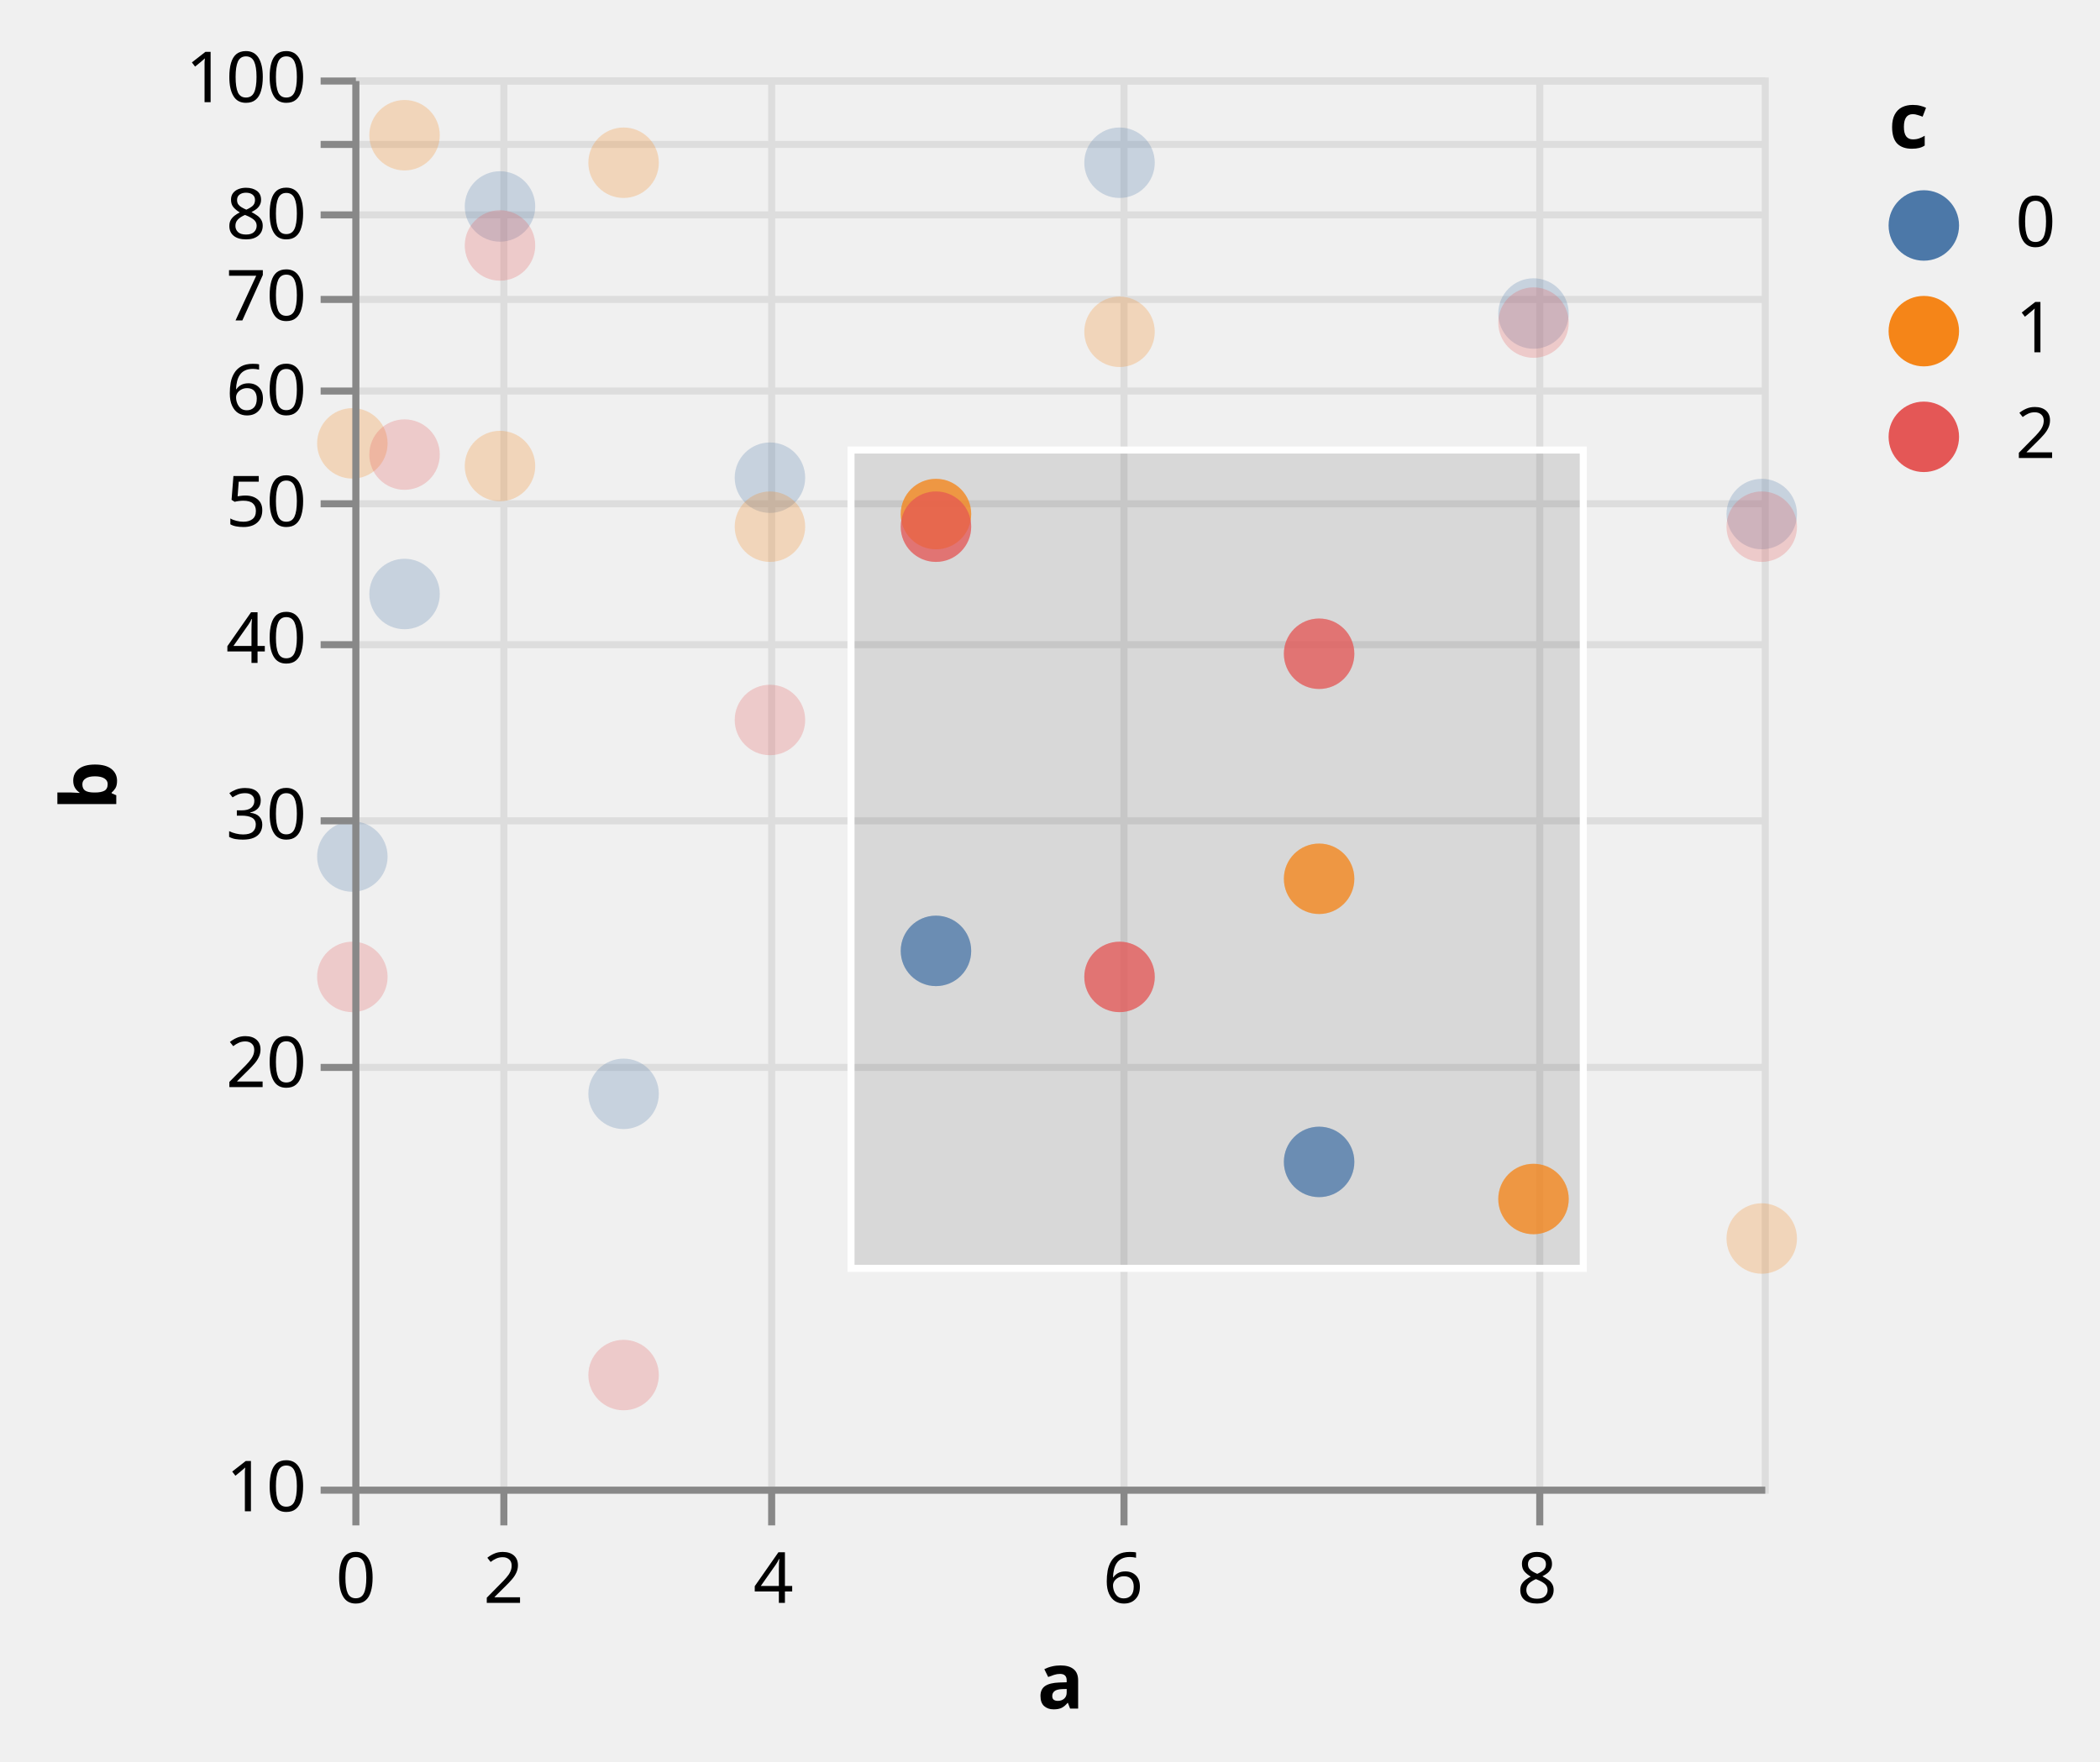
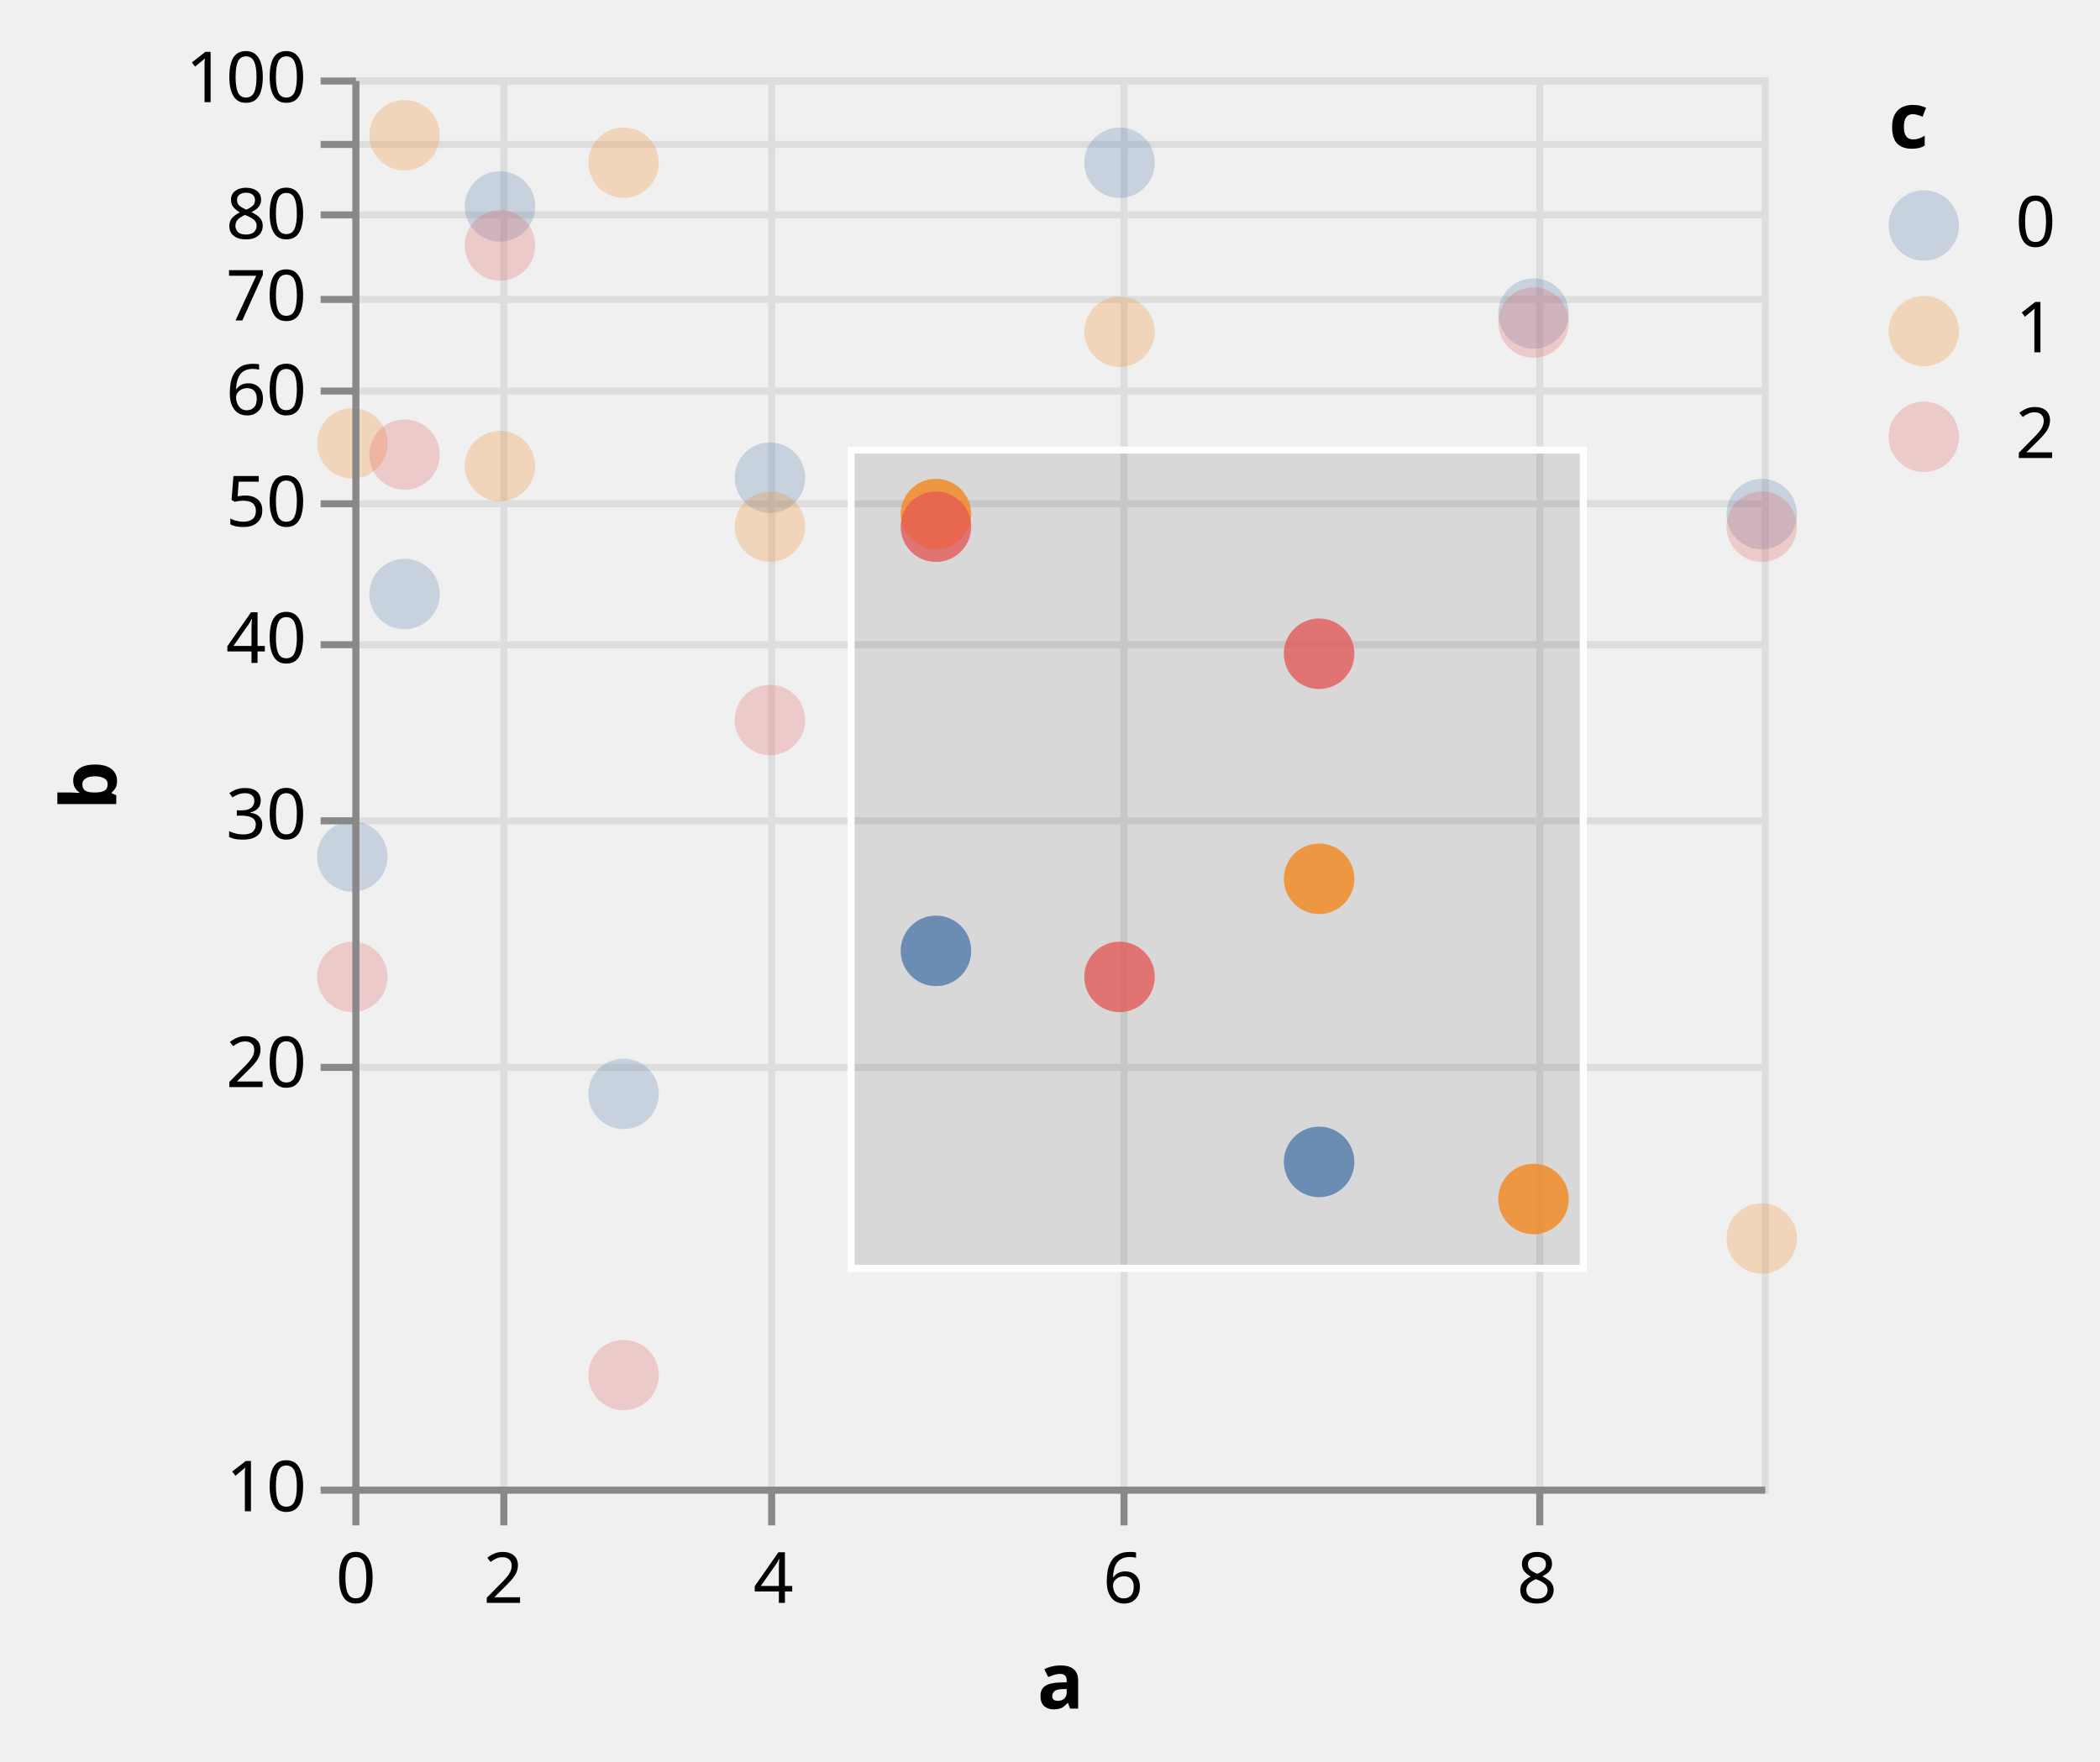
<svg xmlns="http://www.w3.org/2000/svg" class="marks" width="298" height="250" viewBox="0 0 298 250" version="1.1">
  <defs>
    <clipPath id="clip3">
      <rect x="0" y="0" width="200" height="200" />
    </clipPath>
    <clipPath id="clip4">
      <rect x="0" y="0" width="200" height="200" />
    </clipPath>
  </defs>
  <g transform="translate(50,11)">
    <g class="mark-group role-frame root">
      <g transform="translate(0,0)">
        <path class="background" d="M0.5,0.5h200v200h-200Z" style="fill: transparent; stroke: #ddd;" />
        <g>
          <g class="mark-group role-axis">
            <g transform="translate(0.5,200.5)">
              <path class="background" d="M0,0h0v0h0Z" style="pointer-events: none; fill: none;" />
              <g>
                <g class="mark-rule role-axis-grid" style="pointer-events: none;">
                  <line transform="translate(0,-200)" x2="0" y2="200" style="fill: none; stroke: #ddd; stroke-width: 1; stroke-dasharray: ; opacity: 1;" />
                  <line transform="translate(21,-200)" x2="0" y2="200" style="fill: none; stroke: #ddd; stroke-width: 1; stroke-dasharray: ; opacity: 1;" />
                  <line transform="translate(59,-200)" x2="0" y2="200" style="fill: none; stroke: #ddd; stroke-width: 1; stroke-dasharray: ; opacity: 1;" />
                  <line transform="translate(109,-200)" x2="0" y2="200" style="fill: none; stroke: #ddd; stroke-width: 1; stroke-dasharray: ; opacity: 1;" />
                  <line transform="translate(168,-200)" x2="0" y2="200" style="fill: none; stroke: #ddd; stroke-width: 1; stroke-dasharray: ; opacity: 1;" />
                </g>
              </g>
            </g>
          </g>
          <g class="mark-group role-axis">
            <g transform="translate(0.5,0.5)">
              <path class="background" d="M0,0h0v0h0Z" style="pointer-events: none; fill: none;" />
              <g>
                <g class="mark-rule role-axis-grid" style="pointer-events: none;">
                  <line transform="translate(0,200)" x2="200" y2="0" style="fill: none; stroke: #ddd; stroke-width: 1; stroke-dasharray: ; opacity: 1;" />
                  <line transform="translate(0,140)" x2="200" y2="0" style="fill: none; stroke: #ddd; stroke-width: 1; stroke-dasharray: ; opacity: 1;" />
                  <line transform="translate(0,105)" x2="200" y2="0" style="fill: none; stroke: #ddd; stroke-width: 1; stroke-dasharray: ; opacity: 1;" />
                  <line transform="translate(0,80)" x2="200" y2="0" style="fill: none; stroke: #ddd; stroke-width: 1; stroke-dasharray: ; opacity: 1;" />
                  <line transform="translate(0,60)" x2="200" y2="0" style="fill: none; stroke: #ddd; stroke-width: 1; stroke-dasharray: ; opacity: 1;" />
                  <line transform="translate(0,44)" x2="200" y2="0" style="fill: none; stroke: #ddd; stroke-width: 1; stroke-dasharray: ; opacity: 1;" />
                  <line transform="translate(0,31)" x2="200" y2="0" style="fill: none; stroke: #ddd; stroke-width: 1; stroke-dasharray: ; opacity: 1;" />
                  <line transform="translate(0,19)" x2="200" y2="0" style="fill: none; stroke: #ddd; stroke-width: 1; stroke-dasharray: ; opacity: 1;" />
                  <line transform="translate(0,9)" x2="200" y2="0" style="fill: none; stroke: #ddd; stroke-width: 1; stroke-dasharray: ; opacity: 1;" />
                  <line transform="translate(0,0)" x2="200" y2="0" style="fill: none; stroke: #ddd; stroke-width: 1; stroke-dasharray: ; opacity: 1;" />
                </g>
              </g>
            </g>
          </g>
          <g class="mark-rect role-mark sel_brush_bg" clip-path="url(#clip3)">
            <path d="M70.762,52.875h103.913v116.138h-103.913Z" style="fill: #333; fill-opacity: 0.125;" />
          </g>
          <g class="mark-symbol role-mark layer_0_marks">
            <path transform="translate(0,110.5684)" d="M5,0A5,5,0,1,1,-5,0A5,5,0,1,1,5,0" style="fill: #4c78a8; stroke-width: 2; opacity: 0.25;" />
            <path transform="translate(0,51.92746)" d="M5,0A5,5,0,1,1,-5,0A5,5,0,1,1,5,0" style="fill: #f58518; stroke-width: 2; opacity: 0.25;" />
            <path transform="translate(0,127.6544)" d="M5,0A5,5,0,1,1,-5,0A5,5,0,1,1,5,0" style="fill: #e45756; stroke-width: 2; opacity: 0.25;" />
            <path transform="translate(7.407407,73.30631)" d="M5,0A5,5,0,1,1,-5,0A5,5,0,1,1,5,0" style="fill: #4c78a8; stroke-width: 2; opacity: 0.25;" />
            <path transform="translate(7.407407,8.191722)" d="M5,0A5,5,0,1,1,-5,0A5,5,0,1,1,5,0" style="fill: #f58518; stroke-width: 2; opacity: 0.25;" />
            <path transform="translate(7.407407,53.52125)" d="M5,0A5,5,0,1,1,-5,0A5,5,0,1,1,5,0" style="fill: #e45756; stroke-width: 2; opacity: 0.25;" />
            <path transform="translate(20.95131,18.303)" d="M5,0A5,5,0,1,1,-5,0A5,5,0,1,1,5,0" style="fill: #4c78a8; stroke-width: 2; opacity: 0.25;" />
            <path transform="translate(20.95131,55.14483)" d="M5,0A5,5,0,1,1,-5,0A5,5,0,1,1,5,0" style="fill: #f58518; stroke-width: 2; opacity: 0.25;" />
            <path transform="translate(20.95131,23.83728)" d="M5,0A5,5,0,1,1,-5,0A5,5,0,1,1,5,0" style="fill: #e45756; stroke-width: 2; opacity: 0.25;" />
            <path transform="translate(38.49002,144.2493)" d="M5,0A5,5,0,1,1,-5,0A5,5,0,1,1,5,0" style="fill: #4c78a8; stroke-width: 2; opacity: 0.25;" />
            <path transform="translate(38.49002,12.09615)" d="M5,0A5,5,0,1,1,-5,0A5,5,0,1,1,5,0" style="fill: #f58518; stroke-width: 2; opacity: 0.25;" />
            <path transform="translate(38.49002,184.1638)" d="M5,0A5,5,0,1,1,-5,0A5,5,0,1,1,5,0" style="fill: #e45756; stroke-width: 2; opacity: 0.25;" />
            <path transform="translate(59.25926,56.79933)" d="M5,0A5,5,0,1,1,-5,0A5,5,0,1,1,5,0" style="fill: #4c78a8; stroke-width: 2; opacity: 0.25;" />
            <path transform="translate(59.25926,63.75175)" d="M5,0A5,5,0,1,1,-5,0A5,5,0,1,1,5,0" style="fill: #f58518; stroke-width: 2; opacity: 0.25;" />
            <path transform="translate(59.25926,91.18639)" d="M5,0A5,5,0,1,1,-5,0A5,5,0,1,1,5,0" style="fill: #e45756; stroke-width: 2; opacity: 0.25;" />
            <path transform="translate(82.81733,123.9578)" d="M5,0A5,5,0,1,1,-5,0A5,5,0,1,1,5,0" style="fill: #4c78a8; stroke-width: 2; opacity: 0.25;" />
            <path transform="translate(82.81733,61.96078)" d="M5,0A5,5,0,1,1,-5,0A5,5,0,1,1,5,0" style="fill: #f58518; stroke-width: 2; opacity: 0.25;" />
            <path transform="translate(82.81733,63.75175)" d="M5,0A5,5,0,1,1,-5,0A5,5,0,1,1,5,0" style="fill: #e45756; stroke-width: 2; opacity: 0.25;" />
            <path transform="translate(108.8662,12.09615)" d="M5,0A5,5,0,1,1,-5,0A5,5,0,1,1,5,0" style="fill: #4c78a8; stroke-width: 2; opacity: 0.25;" />
            <path transform="translate(108.8662,36.09121)" d="M5,0A5,5,0,1,1,-5,0A5,5,0,1,1,5,0" style="fill: #f58518; stroke-width: 2; opacity: 0.25;" />
            <path transform="translate(108.8662,127.6544)" d="M5,0A5,5,0,1,1,-5,0A5,5,0,1,1,5,0" style="fill: #e45756; stroke-width: 2; opacity: 0.25;" />
            <path transform="translate(137.1871,153.9102)" d="M5,0A5,5,0,1,1,-5,0A5,5,0,1,1,5,0" style="fill: #4c78a8; stroke-width: 2; opacity: 0.25;" />
            <path transform="translate(137.1871,113.7272)" d="M5,0A5,5,0,1,1,-5,0A5,5,0,1,1,5,0" style="fill: #f58518; stroke-width: 2; opacity: 0.25;" />
            <path transform="translate(137.1871,81.78708)" d="M5,0A5,5,0,1,1,-5,0A5,5,0,1,1,5,0" style="fill: #e45756; stroke-width: 2; opacity: 0.25;" />
            <path transform="translate(167.6105,33.49822)" d="M5,0A5,5,0,1,1,-5,0A5,5,0,1,1,5,0" style="fill: #4c78a8; stroke-width: 2; opacity: 0.25;" />
            <path transform="translate(167.6105,159.176)" d="M5,0A5,5,0,1,1,-5,0A5,5,0,1,1,5,0" style="fill: #f58518; stroke-width: 2; opacity: 0.25;" />
            <path transform="translate(167.6105,34.78504)" d="M5,0A5,5,0,1,1,-5,0A5,5,0,1,1,5,0" style="fill: #e45756; stroke-width: 2; opacity: 0.25;" />
            <path transform="translate(200,61.96078)" d="M5,0A5,5,0,1,1,-5,0A5,5,0,1,1,5,0" style="fill: #4c78a8; stroke-width: 2; opacity: 0.25;" />
            <path transform="translate(200,164.7817)" d="M5,0A5,5,0,1,1,-5,0A5,5,0,1,1,5,0" style="fill: #f58518; stroke-width: 2; opacity: 0.25;" />
            <path transform="translate(200,63.75175)" d="M5,0A5,5,0,1,1,-5,0A5,5,0,1,1,5,0" style="fill: #e45756; stroke-width: 2; opacity: 0.25;" />
          </g>
          <g class="mark-symbol role-mark layer_1_marks">
            <path transform="translate(108.8662,127.6544)" d="M5,0A5,5,0,1,1,-5,0A5,5,0,1,1,5,0" style="fill: #e45756; stroke-width: 2; opacity: 0.7;" />
            <path transform="translate(137.1871,153.9102)" d="M5,0A5,5,0,1,1,-5,0A5,5,0,1,1,5,0" style="fill: #4c78a8; stroke-width: 2; opacity: 0.7;" />
            <path transform="translate(137.1871,113.7272)" d="M5,0A5,5,0,1,1,-5,0A5,5,0,1,1,5,0" style="fill: #f58518; stroke-width: 2; opacity: 0.7;" />
            <path transform="translate(137.1871,81.78708)" d="M5,0A5,5,0,1,1,-5,0A5,5,0,1,1,5,0" style="fill: #e45756; stroke-width: 2; opacity: 0.7;" />
            <path transform="translate(82.81733,123.9578)" d="M5,0A5,5,0,1,1,-5,0A5,5,0,1,1,5,0" style="fill: #4c78a8; stroke-width: 2; opacity: 0.7;" />
            <path transform="translate(82.81733,61.96078)" d="M5,0A5,5,0,1,1,-5,0A5,5,0,1,1,5,0" style="fill: #f58518; stroke-width: 2; opacity: 0.7;" />
            <path transform="translate(82.81733,63.75175)" d="M5,0A5,5,0,1,1,-5,0A5,5,0,1,1,5,0" style="fill: #e45756; stroke-width: 2; opacity: 0.7;" />
            <path transform="translate(167.6105,159.176)" d="M5,0A5,5,0,1,1,-5,0A5,5,0,1,1,5,0" style="fill: #f58518; stroke-width: 2; opacity: 0.7;" />
          </g>
          <g class="mark-rect role-mark sel_brush" clip-path="url(#clip4)">
            <path d="M70.762,52.875h103.913v116.138h-103.913Z" style="fill: transparent; stroke: white;" />
          </g>
          <g class="mark-group role-legend">
            <g transform="translate(218,0)">
              <path class="background" d="M0,0h25v56h-25Z" style="pointer-events: none; fill: none;" />
              <g>
                <g class="mark-group role-legend-entry">
                  <g transform="translate(0,16)">
                    <path class="background" d="M0,0h0v0h0Z" style="pointer-events: none; fill: none;" />
                    <g>
                      <g class="mark-symbol role-legend-symbol" style="pointer-events: none;">
-                         <path transform="translate(5,5)" d="M5,0A5,5,0,1,1,-5,0A5,5,0,1,1,5,0" style="fill: #4c78a8; stroke-width: 1.5; opacity: 1;" />
-                         <path transform="translate(5,20)" d="M5,0A5,5,0,1,1,-5,0A5,5,0,1,1,5,0" style="fill: #f58518; stroke-width: 1.5; opacity: 1;" />
-                         <path transform="translate(5,35)" d="M5,0A5,5,0,1,1,-5,0A5,5,0,1,1,5,0" style="fill: #e45756; stroke-width: 1.5; opacity: 1;" />
+                         <path transform="translate(5,5)" d="M5,0A5,5,0,1,1,-5,0A5,5,0,1,1,5,0" style="fill: #4c78a8; stroke-width: 1.5; opacity: 0.25;" />
+                         <path transform="translate(5,20)" d="M5,0A5,5,0,1,1,-5,0A5,5,0,1,1,5,0" style="fill: #f58518; stroke-width: 1.5; opacity: 0.25;" />
+                         <path transform="translate(5,35)" d="M5,0A5,5,0,1,1,-5,0A5,5,0,1,1,5,0" style="fill: #e45756; stroke-width: 1.5; opacity: 0.25;" />
                      </g>
                      <g class="mark-text role-legend-label" style="pointer-events: none;">
                        <text text-anchor="start" transform="translate(18,8)" style="font: 10px sans-serif; fill: #000; opacity: 1;">0</text>
                        <text text-anchor="start" transform="translate(18,23)" style="font: 10px sans-serif; fill: #000; opacity: 1;">1</text>
                        <text text-anchor="start" transform="translate(18,38)" style="font: 10px sans-serif; fill: #000; opacity: 1;">2</text>
                      </g>
                    </g>
                  </g>
                </g>
                <g class="mark-text role-legend-title" style="pointer-events: none;">
                  <text text-anchor="start" transform="translate(0,10)" style="font: bold 11px sans-serif; fill: #000; opacity: 1;">c</text>
                </g>
              </g>
            </g>
          </g>
          <g class="mark-group role-axis">
            <g transform="translate(0.5,200.5)">
              <path class="background" d="M0,0h0v0h0Z" style="pointer-events: none; fill: none;" />
              <g>
                <g class="mark-rule role-axis-tick" style="pointer-events: none;">
                  <line transform="translate(0,0)" x2="0" y2="5" style="fill: none; stroke: #888; stroke-width: 1; opacity: 1;" />
                  <line transform="translate(21,0)" x2="0" y2="5" style="fill: none; stroke: #888; stroke-width: 1; opacity: 1;" />
                  <line transform="translate(59,0)" x2="0" y2="5" style="fill: none; stroke: #888; stroke-width: 1; opacity: 1;" />
                  <line transform="translate(109,0)" x2="0" y2="5" style="fill: none; stroke: #888; stroke-width: 1; opacity: 1;" />
                  <line transform="translate(168,0)" x2="0" y2="5" style="fill: none; stroke: #888; stroke-width: 1; opacity: 1;" />
                </g>
                <g class="mark-text role-axis-label" style="pointer-events: none;">
                  <text text-anchor="middle" transform="translate(0,16)" style="font: 10px sans-serif; fill: #000; opacity: 1;">0</text>
                  <text text-anchor="middle" transform="translate(20.95131,16)" style="font: 10px sans-serif; fill: #000; opacity: 1;">2</text>
                  <text text-anchor="middle" transform="translate(59.25926,16)" style="font: 10px sans-serif; fill: #000; opacity: 1;">4</text>
                  <text text-anchor="middle" transform="translate(108.8662,16)" style="font: 10px sans-serif; fill: #000; opacity: 1;">6</text>
                  <text text-anchor="middle" transform="translate(167.6105,16)" style="font: 10px sans-serif; fill: #000; opacity: 1;">8</text>
                </g>
                <g class="mark-rule role-axis-domain" style="pointer-events: none;">
                  <line transform="translate(0,0)" x2="200" y2="0" style="fill: none; stroke: #888; stroke-width: 1; opacity: 1;" />
                </g>
                <g class="mark-text role-axis-title" style="pointer-events: none;">
                  <text text-anchor="middle" transform="translate(100,31)" style="font: bold 11px sans-serif; fill: #000; opacity: 1;">a</text>
                </g>
              </g>
            </g>
          </g>
          <g class="mark-group role-axis">
            <g transform="translate(0.5,0.5)">
              <path class="background" d="M0,0h0v0h0Z" style="pointer-events: none; fill: none;" />
              <g>
                <g class="mark-rule role-axis-tick" style="pointer-events: none;">
                  <line transform="translate(0,200)" x2="-5" y2="0" style="fill: none; stroke: #888; stroke-width: 1; opacity: 1;" />
                  <line transform="translate(0,140)" x2="-5" y2="0" style="fill: none; stroke: #888; stroke-width: 1; opacity: 1;" />
                  <line transform="translate(0,105)" x2="-5" y2="0" style="fill: none; stroke: #888; stroke-width: 1; opacity: 1;" />
                  <line transform="translate(0,80)" x2="-5" y2="0" style="fill: none; stroke: #888; stroke-width: 1; opacity: 1;" />
                  <line transform="translate(0,60)" x2="-5" y2="0" style="fill: none; stroke: #888; stroke-width: 1; opacity: 1;" />
                  <line transform="translate(0,44)" x2="-5" y2="0" style="fill: none; stroke: #888; stroke-width: 1; opacity: 1;" />
                  <line transform="translate(0,31)" x2="-5" y2="0" style="fill: none; stroke: #888; stroke-width: 1; opacity: 1;" />
                  <line transform="translate(0,19)" x2="-5" y2="0" style="fill: none; stroke: #888; stroke-width: 1; opacity: 1;" />
                  <line transform="translate(0,9)" x2="-5" y2="0" style="fill: none; stroke: #888; stroke-width: 1; opacity: 1;" />
                  <line transform="translate(0,0)" x2="-5" y2="0" style="fill: none; stroke: #888; stroke-width: 1; opacity: 1;" />
                </g>
                <g class="mark-text role-axis-label" style="pointer-events: none;">
                  <text text-anchor="end" transform="translate(-7,203)" style="font: 10px sans-serif; fill: #000; opacity: 1;">10</text>
                  <text text-anchor="end" transform="translate(-7,142.794)" style="font: 10px sans-serif; fill: #000; opacity: 1;">20</text>
                  <text text-anchor="end" transform="translate(-7,107.5757)" style="font: 10px sans-serif; fill: #000; opacity: 1;">30</text>
                  <text text-anchor="end" transform="translate(-7,82.588)" style="font: 10px sans-serif; fill: #000; opacity: 1;">40</text>
                  <text text-anchor="end" transform="translate(-7,63.206)" style="font: 10px sans-serif; fill: #000; opacity: 1;">50</text>
                  <text text-anchor="end" transform="translate(-7,47.36975)" style="font: 10px sans-serif; fill: #000; opacity: 1;">60</text>
                  <text text-anchor="end" transform="translate(-7,33.98039)" style="font: 10px sans-serif; fill: #000; opacity: 1;">70</text>
                  <text text-anchor="end" transform="translate(-7,22.382)" style="font: 10px sans-serif; fill: #000; opacity: 1;">80</text>
                  <text text-anchor="end" transform="translate(-7,12.1515)" style="font: 10px sans-serif; fill: #000; opacity: 0;">90</text>
                  <text text-anchor="end" transform="translate(-7,3)" style="font: 10px sans-serif; fill: #000; opacity: 1;">100</text>
                </g>
                <g class="mark-rule role-axis-domain" style="pointer-events: none;">
                  <line transform="translate(0,200)" x2="0" y2="-200" style="fill: none; stroke: #888; stroke-width: 1; opacity: 1;" />
                </g>
                <g class="mark-text role-axis-title" style="pointer-events: none;">
                  <text text-anchor="middle" transform="translate(-32,100) rotate(-90) translate(0,-2)" style="font: bold 11px sans-serif; fill: #000; opacity: 1;">b</text>
                </g>
              </g>
            </g>
          </g>
        </g>
      </g>
    </g>
  </g>
</svg>
